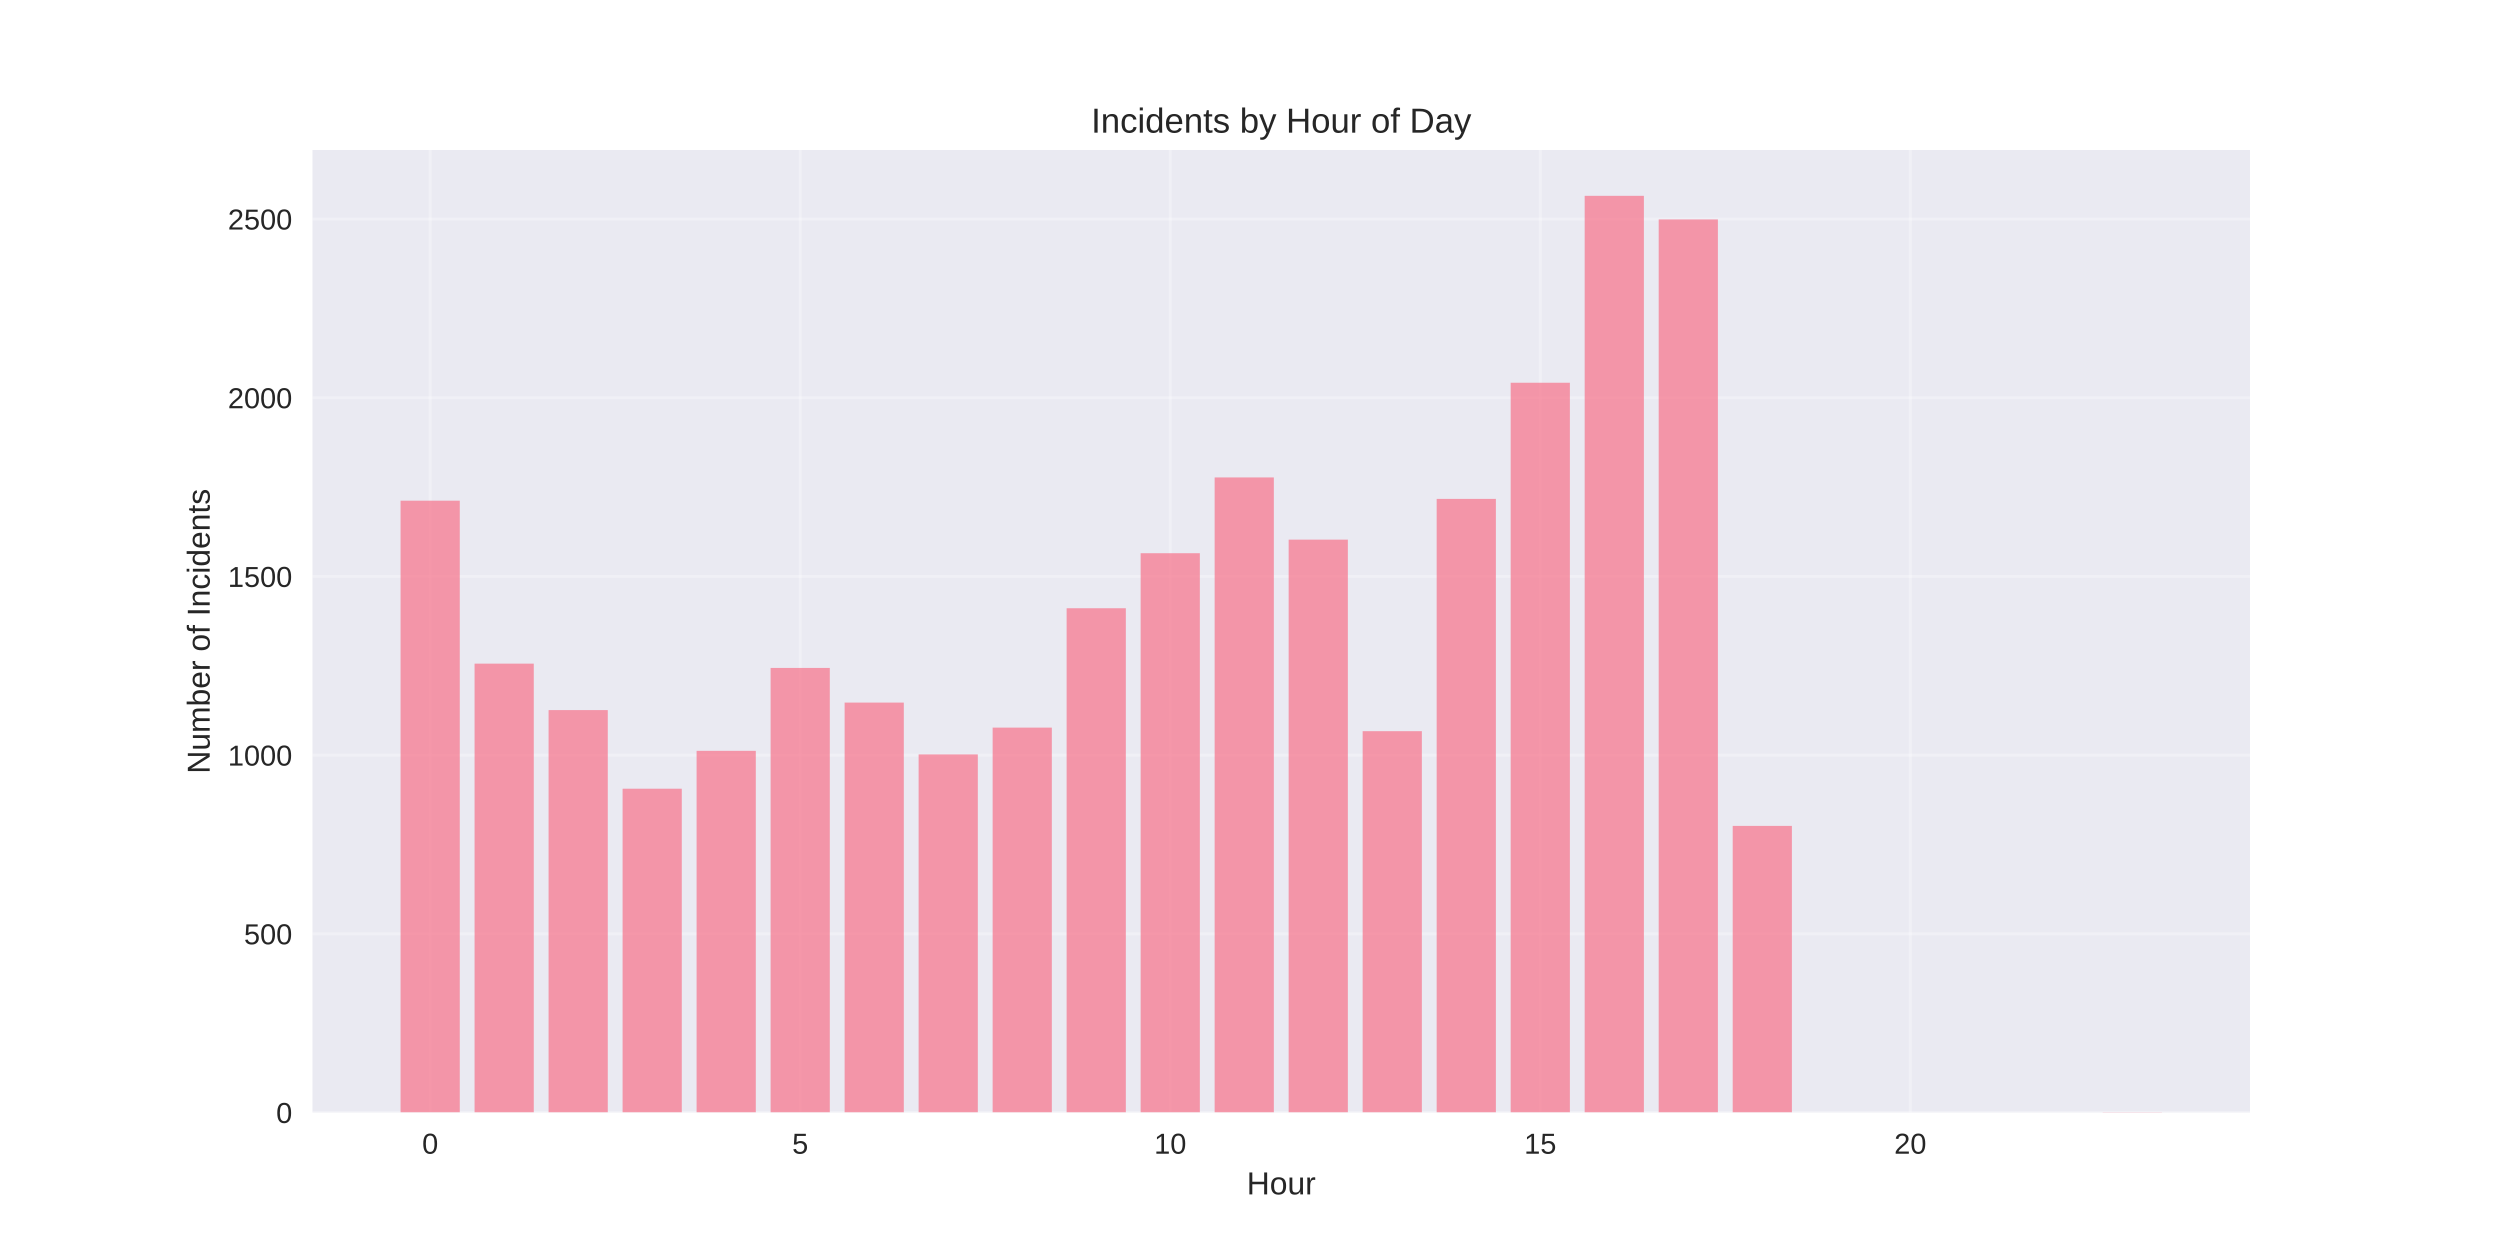
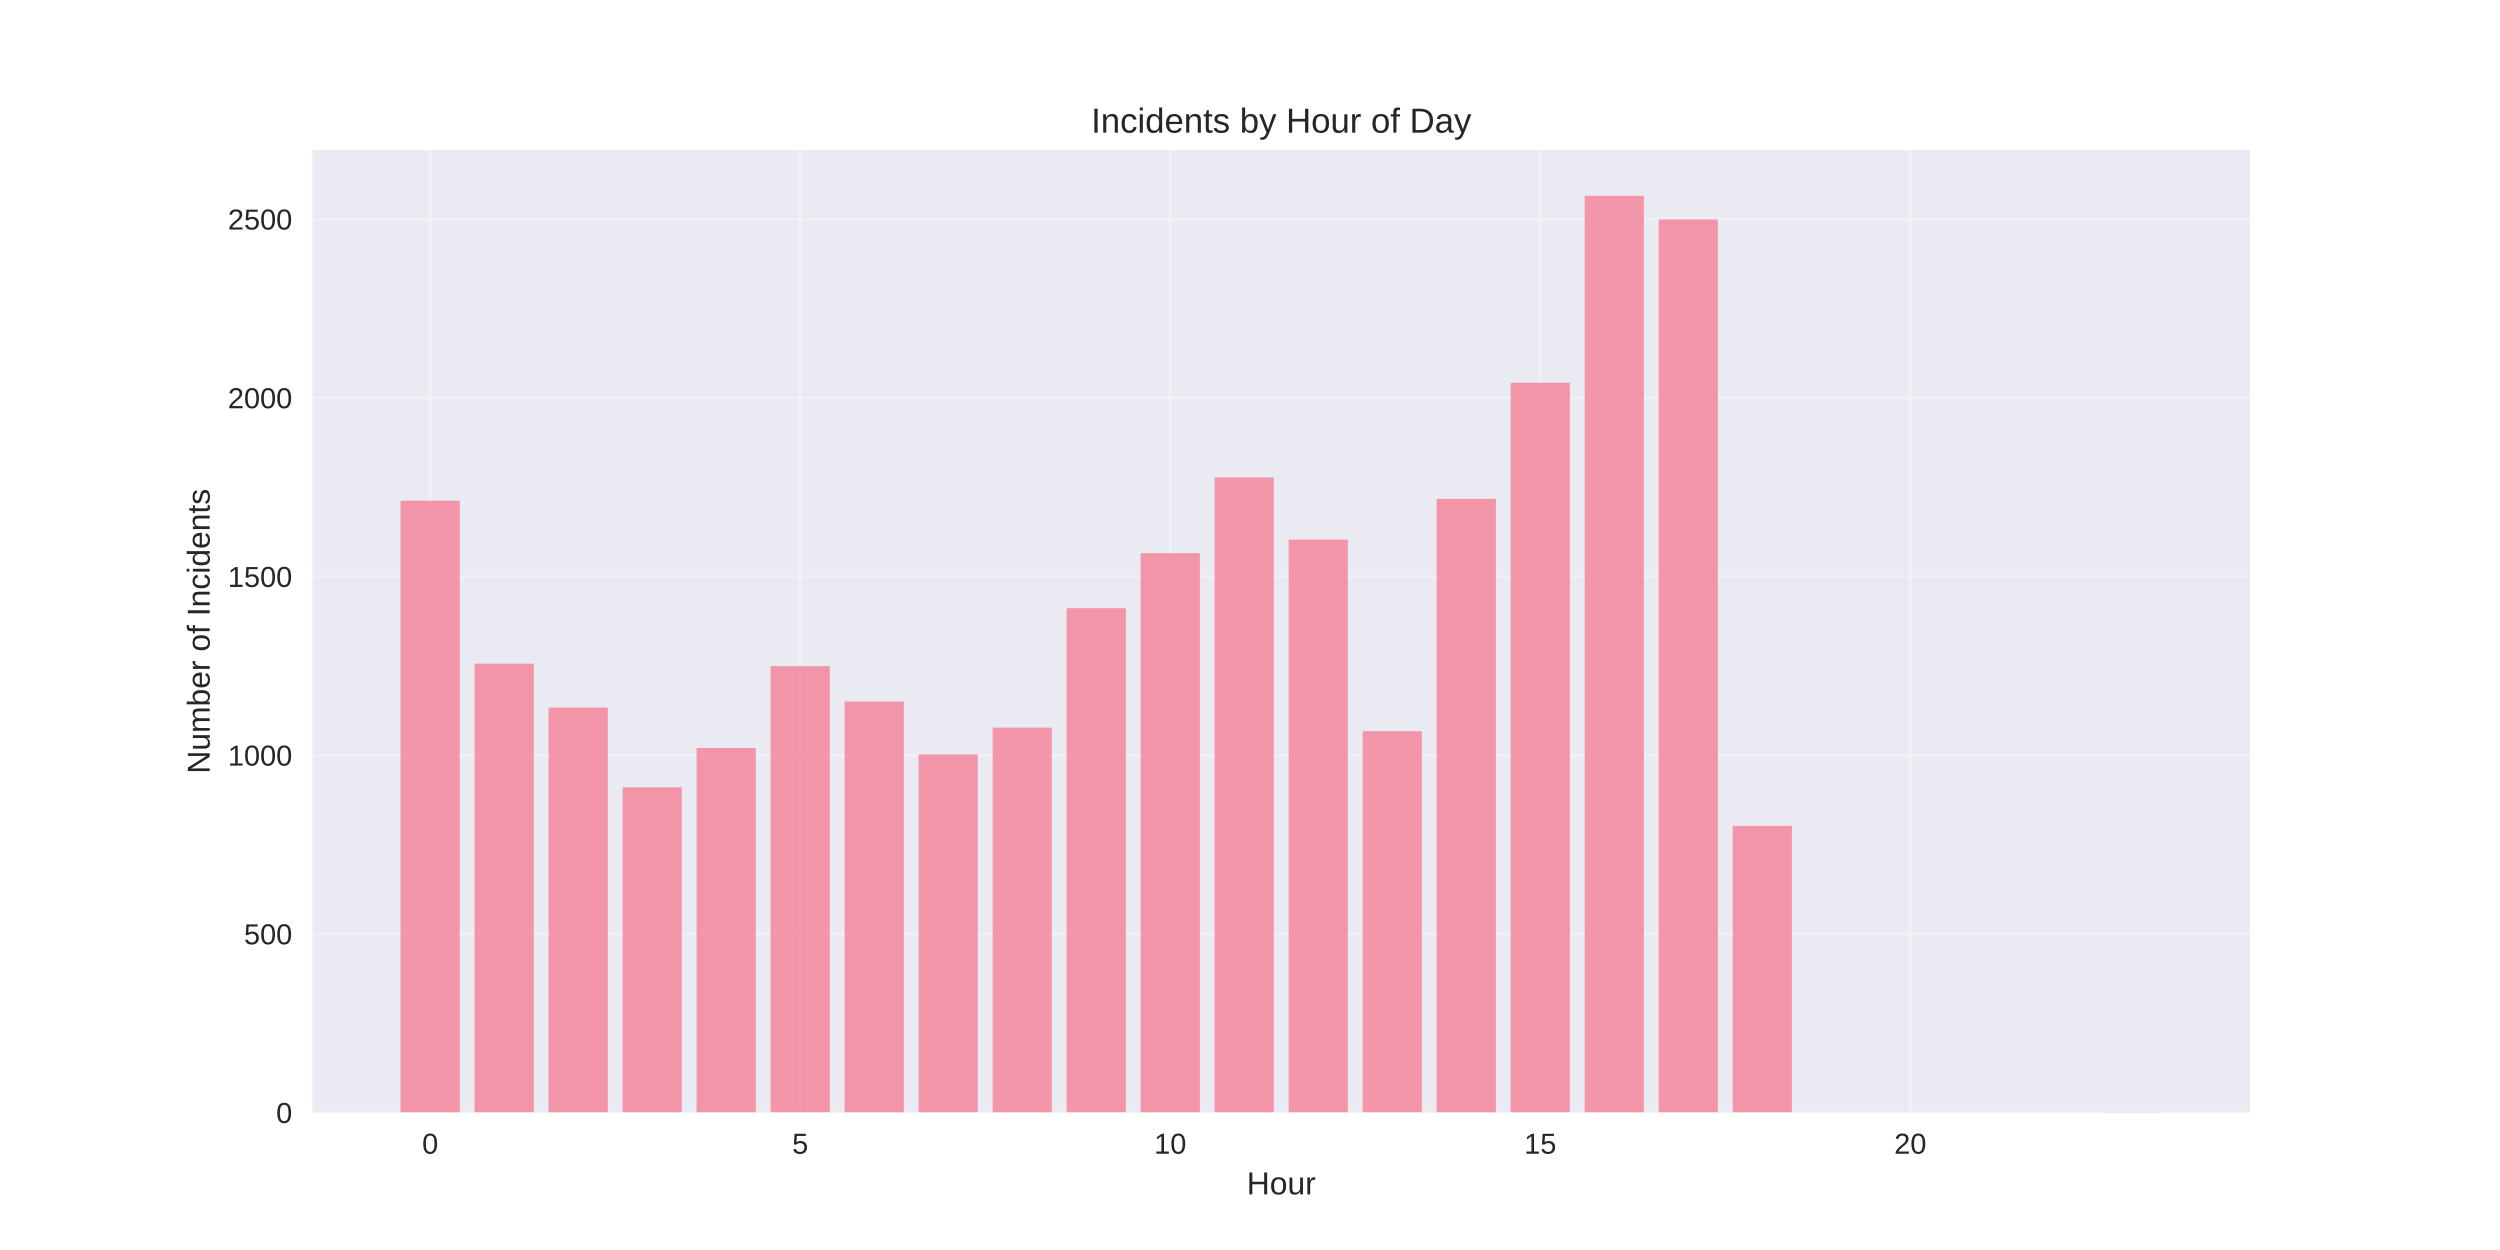
<svg xmlns="http://www.w3.org/2000/svg" width="864pt" height="432pt" viewBox="0 0 864 432" version="1.1">
  <defs>
    <style type="text/css">*{stroke-linejoin: round; stroke-linecap: butt}</style>
  </defs>
  <g id="figure_1">
    <g id="patch_1">
      <path d="M 0 432  L 864 432  L 864 0  L 0 0  z " style="fill: #ffffff" />
    </g>
    <g id="axes_1">
      <g id="patch_2">
        <path d="M 108 384.48  L 777.6 384.48  L 777.6 51.84  L 108 51.84  z " style="fill: #eaeaf2" />
      </g>
      <g id="matplotlib.axis_1">
        <g id="xtick_1">
          <g id="line2d_1">
-             <path d="M 148.667 384.48  L 148.667 51.84  " clip-path="url(#p391d645534)" style="fill: none; stroke: #ffffff; stroke-opacity: 0.3; stroke-linecap: round" />
+             <path d="M 148.667 384.48  L 148.667 51.84  " clip-path="url(#p8ec399b8f9)" style="fill: none; stroke: #ffffff; stroke-opacity: 0.3; stroke-linecap: round" />
          </g>
          <g id="line2d_2" />
          <g id="text_1">
            <text style="fill: #262626; font: 10px 'Arial', 'Liberation Sans', 'DejaVu Sans', 'Bitstream Vera Sans', sans-serif; text-anchor: middle" x="148.667" y="398.727" transform="rotate(-0 148.6671 398.7269)">0</text>
          </g>
        </g>
        <g id="xtick_2">
          <g id="line2d_3">
-             <path d="M 276.551 384.48  L 276.551 51.84  " clip-path="url(#p391d645534)" style="fill: none; stroke: #ffffff; stroke-opacity: 0.3; stroke-linecap: round" />
+             <path d="M 276.551 384.48  L 276.551 51.84  " clip-path="url(#p8ec399b8f9)" style="fill: none; stroke: #ffffff; stroke-opacity: 0.3; stroke-linecap: round" />
          </g>
          <g id="line2d_4" />
          <g id="text_2">
            <text style="fill: #262626; font: 10px 'Arial', 'Liberation Sans', 'DejaVu Sans', 'Bitstream Vera Sans', sans-serif; text-anchor: middle" x="276.551" y="398.727" transform="rotate(-0 276.551 398.7269)">5</text>
          </g>
        </g>
        <g id="xtick_3">
          <g id="line2d_5">
-             <path d="M 404.435 384.48  L 404.435 51.84  " clip-path="url(#p391d645534)" style="fill: none; stroke: #ffffff; stroke-opacity: 0.3; stroke-linecap: round" />
+             <path d="M 404.435 384.48  L 404.435 51.84  " clip-path="url(#p8ec399b8f9)" style="fill: none; stroke: #ffffff; stroke-opacity: 0.3; stroke-linecap: round" />
          </g>
          <g id="line2d_6" />
          <g id="text_3">
            <text style="fill: #262626; font: 10px 'Arial', 'Liberation Sans', 'DejaVu Sans', 'Bitstream Vera Sans', sans-serif; text-anchor: middle" x="404.435" y="398.727" transform="rotate(-0 404.4348 398.7269)">10</text>
          </g>
        </g>
        <g id="xtick_4">
          <g id="line2d_7">
-             <path d="M 532.319 384.48  L 532.319 51.84  " clip-path="url(#p391d645534)" style="fill: none; stroke: #ffffff; stroke-opacity: 0.3; stroke-linecap: round" />
+             <path d="M 532.319 384.48  L 532.319 51.84  " clip-path="url(#p8ec399b8f9)" style="fill: none; stroke: #ffffff; stroke-opacity: 0.3; stroke-linecap: round" />
          </g>
          <g id="line2d_8" />
          <g id="text_4">
            <text style="fill: #262626; font: 10px 'Arial', 'Liberation Sans', 'DejaVu Sans', 'Bitstream Vera Sans', sans-serif; text-anchor: middle" x="532.319" y="398.727" transform="rotate(-0 532.3187 398.7269)">15</text>
          </g>
        </g>
        <g id="xtick_5">
          <g id="line2d_9">
-             <path d="M 660.203 384.48  L 660.203 51.84  " clip-path="url(#p391d645534)" style="fill: none; stroke: #ffffff; stroke-opacity: 0.3; stroke-linecap: round" />
+             <path d="M 660.203 384.48  L 660.203 51.84  " clip-path="url(#p8ec399b8f9)" style="fill: none; stroke: #ffffff; stroke-opacity: 0.3; stroke-linecap: round" />
          </g>
          <g id="line2d_10" />
          <g id="text_5">
            <text style="fill: #262626; font: 10px 'Arial', 'Liberation Sans', 'DejaVu Sans', 'Bitstream Vera Sans', sans-serif; text-anchor: middle" x="660.203" y="398.727" transform="rotate(-0 660.2026 398.7269)">20</text>
          </g>
        </g>
        <g id="text_6">
          <text style="fill: #262626; font: 11px 'Arial', 'Liberation Sans', 'DejaVu Sans', 'Bitstream Vera Sans', sans-serif; text-anchor: middle" x="442.8" y="412.773" transform="rotate(-0 442.8 412.7734)">Hour</text>
        </g>
      </g>
      <g id="matplotlib.axis_2">
        <g id="ytick_1">
          <g id="line2d_11">
-             <path d="M 108 384.48  L 777.6 384.48  " clip-path="url(#p391d645534)" style="fill: none; stroke: #ffffff; stroke-opacity: 0.3; stroke-linecap: round" />
+             <path d="M 108 384.48  L 777.6 384.48  " clip-path="url(#p8ec399b8f9)" style="fill: none; stroke: #ffffff; stroke-opacity: 0.3; stroke-linecap: round" />
          </g>
          <g id="line2d_12" />
          <g id="text_7">
            <text style="fill: #262626; font: 10px 'Arial', 'Liberation Sans', 'DejaVu Sans', 'Bitstream Vera Sans', sans-serif; text-anchor: end" x="101" y="388.103" transform="rotate(-0 101 388.1034)">0</text>
          </g>
        </g>
        <g id="ytick_2">
          <g id="line2d_13">
-             <path d="M 108 322.726  L 777.6 322.726  " clip-path="url(#p391d645534)" style="fill: none; stroke: #ffffff; stroke-opacity: 0.3; stroke-linecap: round" />
+             <path d="M 108 322.726  L 777.6 322.726  " clip-path="url(#p8ec399b8f9)" style="fill: none; stroke: #ffffff; stroke-opacity: 0.3; stroke-linecap: round" />
          </g>
          <g id="line2d_14" />
          <g id="text_8">
            <text style="fill: #262626; font: 10px 'Arial', 'Liberation Sans', 'DejaVu Sans', 'Bitstream Vera Sans', sans-serif; text-anchor: end" x="101" y="326.349" transform="rotate(-0 101 326.3491)">500</text>
          </g>
        </g>
        <g id="ytick_3">
          <g id="line2d_15">
-             <path d="M 108 260.971  L 777.6 260.971  " clip-path="url(#p391d645534)" style="fill: none; stroke: #ffffff; stroke-opacity: 0.3; stroke-linecap: round" />
+             <path d="M 108 260.971  L 777.6 260.971  " clip-path="url(#p8ec399b8f9)" style="fill: none; stroke: #ffffff; stroke-opacity: 0.3; stroke-linecap: round" />
          </g>
          <g id="line2d_16" />
          <g id="text_9">
            <text style="fill: #262626; font: 10px 'Arial', 'Liberation Sans', 'DejaVu Sans', 'Bitstream Vera Sans', sans-serif; text-anchor: end" x="101" y="264.595" transform="rotate(-0 101 264.5947)">1000</text>
          </g>
        </g>
        <g id="ytick_4">
          <g id="line2d_17">
-             <path d="M 108 199.217  L 777.6 199.217  " clip-path="url(#p391d645534)" style="fill: none; stroke: #ffffff; stroke-opacity: 0.3; stroke-linecap: round" />
+             <path d="M 108 199.217  L 777.6 199.217  " clip-path="url(#p8ec399b8f9)" style="fill: none; stroke: #ffffff; stroke-opacity: 0.3; stroke-linecap: round" />
          </g>
          <g id="line2d_18" />
          <g id="text_10">
            <text style="fill: #262626; font: 10px 'Arial', 'Liberation Sans', 'DejaVu Sans', 'Bitstream Vera Sans', sans-serif; text-anchor: end" x="101" y="202.84" transform="rotate(-0 101 202.8403)">1500</text>
          </g>
        </g>
        <g id="ytick_5">
          <g id="line2d_19">
-             <path d="M 108 137.462  L 777.6 137.462  " clip-path="url(#p391d645534)" style="fill: none; stroke: #ffffff; stroke-opacity: 0.3; stroke-linecap: round" />
+             <path d="M 108 137.462  L 777.6 137.462  " clip-path="url(#p8ec399b8f9)" style="fill: none; stroke: #ffffff; stroke-opacity: 0.3; stroke-linecap: round" />
          </g>
          <g id="line2d_20" />
          <g id="text_11">
            <text style="fill: #262626; font: 10px 'Arial', 'Liberation Sans', 'DejaVu Sans', 'Bitstream Vera Sans', sans-serif; text-anchor: end" x="101" y="141.086" transform="rotate(-0 101 141.0859)">2000</text>
          </g>
        </g>
        <g id="ytick_6">
          <g id="line2d_21">
-             <path d="M 108 75.708  L 777.6 75.708  " clip-path="url(#p391d645534)" style="fill: none; stroke: #ffffff; stroke-opacity: 0.3; stroke-linecap: round" />
+             <path d="M 108 75.708  L 777.6 75.708  " clip-path="url(#p8ec399b8f9)" style="fill: none; stroke: #ffffff; stroke-opacity: 0.3; stroke-linecap: round" />
          </g>
          <g id="line2d_22" />
          <g id="text_12">
            <text style="fill: #262626; font: 10px 'Arial', 'Liberation Sans', 'DejaVu Sans', 'Bitstream Vera Sans', sans-serif; text-anchor: end" x="101" y="79.332" transform="rotate(-0 101 79.33151)">2500</text>
          </g>
        </g>
        <g id="text_13">
          <text style="fill: #262626; font: 11px 'Arial', 'Liberation Sans', 'DejaVu Sans', 'Bitstream Vera Sans', sans-serif; text-anchor: middle" x="72.474" y="218.16" transform="rotate(-90 72.47375 218.16)">Number of Incidents</text>
        </g>
      </g>
      <g id="patch_3">
-         <path d="M 138.436 384.48  L 158.898 384.48  L 158.898 173.033  L 138.436 173.033  z " clip-path="url(#p391d645534)" style="fill: #f77189; opacity: 0.7" />
+         <path d="M 138.436 384.48  L 158.898 384.48  L 158.898 173.033  L 138.436 173.033  z " clip-path="url(#p8ec399b8f9)" style="fill: #f77189; opacity: 0.7" />
      </g>
      <g id="patch_4">
-         <path d="M 164.013 384.48  L 184.475 384.48  L 184.475 229.353  L 164.013 229.353  z " clip-path="url(#p391d645534)" style="fill: #f77189; opacity: 0.7" />
+         <path d="M 164.013 384.48  L 184.475 384.48  L 184.475 229.353  L 164.013 229.353  z " clip-path="url(#p8ec399b8f9)" style="fill: #f77189; opacity: 0.7" />
      </g>
      <g id="patch_5">
-         <path d="M 189.59 384.48  L 210.051 384.48  L 210.051 245.409  L 189.59 245.409  z " clip-path="url(#p391d645534)" style="fill: #f77189; opacity: 0.7" />
+         <path d="M 189.59 384.48  L 210.051 384.48  L 210.051 244.545  L 189.59 244.545  z " clip-path="url(#p8ec399b8f9)" style="fill: #f77189; opacity: 0.7" />
      </g>
      <g id="patch_6">
-         <path d="M 215.167 384.48  L 235.628 384.48  L 235.628 272.581  L 215.167 272.581  z " clip-path="url(#p391d645534)" style="fill: #f77189; opacity: 0.7" />
+         <path d="M 215.167 384.48  L 235.628 384.48  L 235.628 272.087  L 215.167 272.087  z " clip-path="url(#p8ec399b8f9)" style="fill: #f77189; opacity: 0.7" />
      </g>
      <g id="patch_7">
-         <path d="M 240.743 384.48  L 261.205 384.48  L 261.205 259.489  L 240.743 259.489  z " clip-path="url(#p391d645534)" style="fill: #f77189; opacity: 0.7" />
+         <path d="M 240.743 384.48  L 261.205 384.48  L 261.205 258.501  L 240.743 258.501  z " clip-path="url(#p8ec399b8f9)" style="fill: #f77189; opacity: 0.7" />
      </g>
      <g id="patch_8">
-         <path d="M 266.32 384.48  L 286.782 384.48  L 286.782 230.835  L 266.32 230.835  z " clip-path="url(#p391d645534)" style="fill: #f77189; opacity: 0.7" />
+         <path d="M 266.32 384.48  L 286.782 384.48  L 286.782 230.218  L 266.32 230.218  z " clip-path="url(#p8ec399b8f9)" style="fill: #f77189; opacity: 0.7" />
      </g>
      <g id="patch_9">
-         <path d="M 291.897 384.48  L 312.358 384.48  L 312.358 242.815  L 291.897 242.815  z " clip-path="url(#p391d645534)" style="fill: #f77189; opacity: 0.7" />
+         <path d="M 291.897 384.48  L 312.358 384.48  L 312.358 242.445  L 291.897 242.445  z " clip-path="url(#p8ec399b8f9)" style="fill: #f77189; opacity: 0.7" />
      </g>
      <g id="patch_10">
-         <path d="M 317.474 384.48  L 337.935 384.48  L 337.935 260.724  L 317.474 260.724  z " clip-path="url(#p391d645534)" style="fill: #f77189; opacity: 0.7" />
+         <path d="M 317.474 384.48  L 337.935 384.48  L 337.935 260.724  L 317.474 260.724  z " clip-path="url(#p8ec399b8f9)" style="fill: #f77189; opacity: 0.7" />
      </g>
      <g id="patch_11">
-         <path d="M 343.051 384.48  L 363.512 384.48  L 363.512 251.461  L 343.051 251.461  z " clip-path="url(#p391d645534)" style="fill: #f77189; opacity: 0.7" />
+         <path d="M 343.051 384.48  L 363.512 384.48  L 363.512 251.461  L 343.051 251.461  z " clip-path="url(#p8ec399b8f9)" style="fill: #f77189; opacity: 0.7" />
      </g>
      <g id="patch_12">
-         <path d="M 368.627 384.48  L 389.089 384.48  L 389.089 210.209  L 368.627 210.209  z " clip-path="url(#p391d645534)" style="fill: #f77189; opacity: 0.7" />
+         <path d="M 368.627 384.48  L 389.089 384.48  L 389.089 210.209  L 368.627 210.209  z " clip-path="url(#p8ec399b8f9)" style="fill: #f77189; opacity: 0.7" />
      </g>
      <g id="patch_13">
-         <path d="M 394.204 384.48  L 414.666 384.48  L 414.666 191.189  L 394.204 191.189  z " clip-path="url(#p391d645534)" style="fill: #f77189; opacity: 0.7" />
+         <path d="M 394.204 384.48  L 414.666 384.48  L 414.666 191.189  L 394.204 191.189  z " clip-path="url(#p8ec399b8f9)" style="fill: #f77189; opacity: 0.7" />
      </g>
      <g id="patch_14">
-         <path d="M 419.781 384.48  L 440.242 384.48  L 440.242 165.005  L 419.781 165.005  z " clip-path="url(#p391d645534)" style="fill: #f77189; opacity: 0.7" />
+         <path d="M 419.781 384.48  L 440.242 384.48  L 440.242 165.005  L 419.781 165.005  z " clip-path="url(#p8ec399b8f9)" style="fill: #f77189; opacity: 0.7" />
      </g>
      <g id="patch_15">
-         <path d="M 445.358 384.48  L 465.819 384.48  L 465.819 186.495  L 445.358 186.495  z " clip-path="url(#p391d645534)" style="fill: #f77189; opacity: 0.7" />
+         <path d="M 445.358 384.48  L 465.819 384.48  L 465.819 186.495  L 445.358 186.495  z " clip-path="url(#p8ec399b8f9)" style="fill: #f77189; opacity: 0.7" />
      </g>
      <g id="patch_16">
-         <path d="M 470.934 384.48  L 491.396 384.48  L 491.396 252.696  L 470.934 252.696  z " clip-path="url(#p391d645534)" style="fill: #f77189; opacity: 0.7" />
+         <path d="M 470.934 384.48  L 491.396 384.48  L 491.396 252.696  L 470.934 252.696  z " clip-path="url(#p8ec399b8f9)" style="fill: #f77189; opacity: 0.7" />
      </g>
      <g id="patch_17">
-         <path d="M 496.511 384.48  L 516.973 384.48  L 516.973 172.415  L 496.511 172.415  z " clip-path="url(#p391d645534)" style="fill: #f77189; opacity: 0.7" />
+         <path d="M 496.511 384.48  L 516.973 384.48  L 516.973 172.415  L 496.511 172.415  z " clip-path="url(#p8ec399b8f9)" style="fill: #f77189; opacity: 0.7" />
      </g>
      <g id="patch_18">
-         <path d="M 522.088 384.48  L 542.549 384.48  L 542.549 132.275  L 522.088 132.275  z " clip-path="url(#p391d645534)" style="fill: #f77189; opacity: 0.7" />
+         <path d="M 522.088 384.48  L 542.549 384.48  L 542.549 132.275  L 522.088 132.275  z " clip-path="url(#p8ec399b8f9)" style="fill: #f77189; opacity: 0.7" />
      </g>
      <g id="patch_19">
-         <path d="M 547.665 384.48  L 568.126 384.48  L 568.126 67.68  L 547.665 67.68  z " clip-path="url(#p391d645534)" style="fill: #f77189; opacity: 0.7" />
+         <path d="M 547.665 384.48  L 568.126 384.48  L 568.126 67.68  L 547.665 67.68  z " clip-path="url(#p8ec399b8f9)" style="fill: #f77189; opacity: 0.7" />
      </g>
      <g id="patch_20">
-         <path d="M 573.242 384.48  L 593.703 384.48  L 593.703 75.832  L 573.242 75.832  z " clip-path="url(#p391d645534)" style="fill: #f77189; opacity: 0.7" />
+         <path d="M 573.242 384.48  L 593.703 384.48  L 593.703 75.832  L 573.242 75.832  z " clip-path="url(#p8ec399b8f9)" style="fill: #f77189; opacity: 0.7" />
      </g>
      <g id="patch_21">
-         <path d="M 598.818 384.48  L 619.28 384.48  L 619.28 285.426  L 598.818 285.426  z " clip-path="url(#p391d645534)" style="fill: #f77189; opacity: 0.7" />
+         <path d="M 598.818 384.48  L 619.28 384.48  L 619.28 285.426  L 598.818 285.426  z " clip-path="url(#p8ec399b8f9)" style="fill: #f77189; opacity: 0.7" />
      </g>
      <g id="patch_22">
-         <path d="M 726.702 384.48  L 747.164 384.48  L 747.164 384.356  L 726.702 384.356  z " clip-path="url(#p391d645534)" style="fill: #f77189; opacity: 0.7" />
+         <path d="M 726.702 384.48  L 747.164 384.48  L 747.164 384.356  L 726.702 384.356  z " clip-path="url(#p8ec399b8f9)" style="fill: #f77189; opacity: 0.7" />
      </g>
      <g id="patch_23">
        <path d="M 108 384.48  L 108 51.84  " style="fill: none" />
      </g>
      <g id="patch_24">
        <path d="M 777.6 384.48  L 777.6 51.84  " style="fill: none" />
      </g>
      <g id="patch_25">
        <path d="M 108 384.48  L 777.6 384.48  " style="fill: none" />
      </g>
      <g id="patch_26">
        <path d="M 108 51.84  L 777.6 51.84  " style="fill: none" />
      </g>
      <g id="text_14">
        <text style="fill: #262626; font: 12px 'Arial', 'Liberation Sans', 'DejaVu Sans', 'Bitstream Vera Sans', sans-serif; text-anchor: middle" x="442.8" y="45.84" transform="rotate(-0 442.8 45.84)">Incidents by Hour of Day</text>
      </g>
    </g>
  </g>
  <defs>
-     <clipPath id="p391d645534">
+     <clipPath id="p8ec399b8f9">
      <rect x="108" y="51.84" width="669.6" height="332.64" />
    </clipPath>
  </defs>
</svg>
